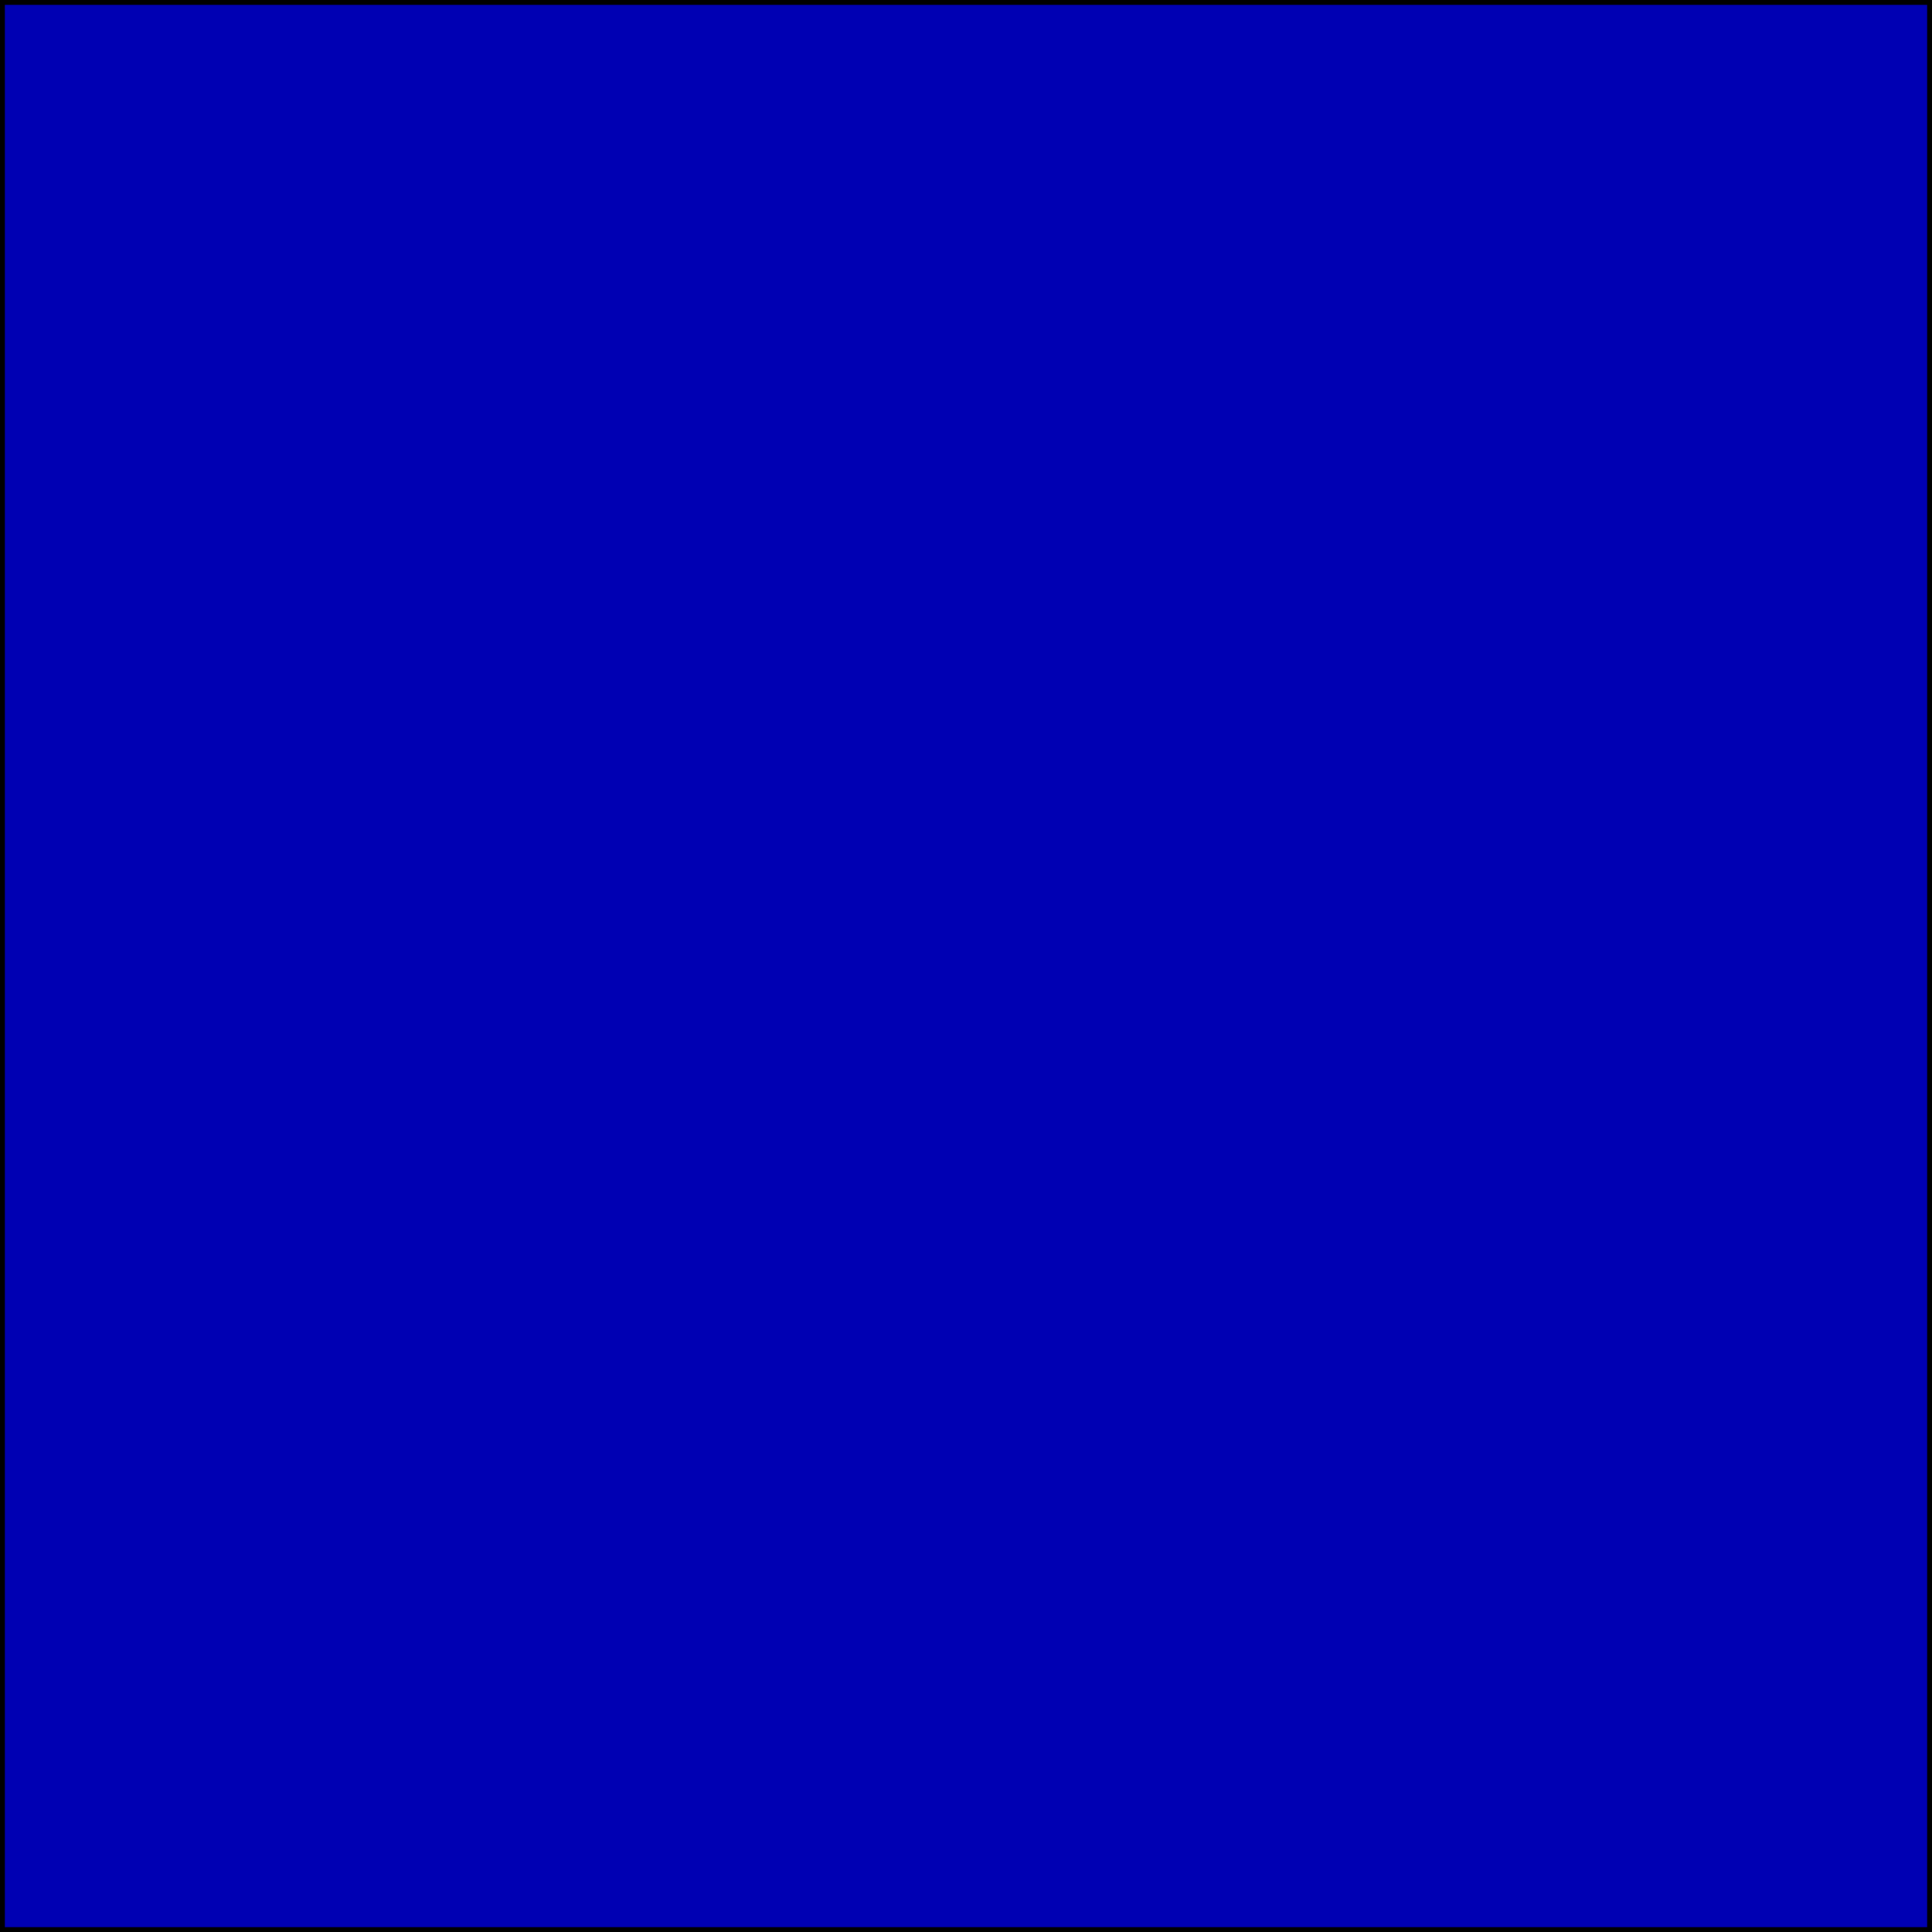
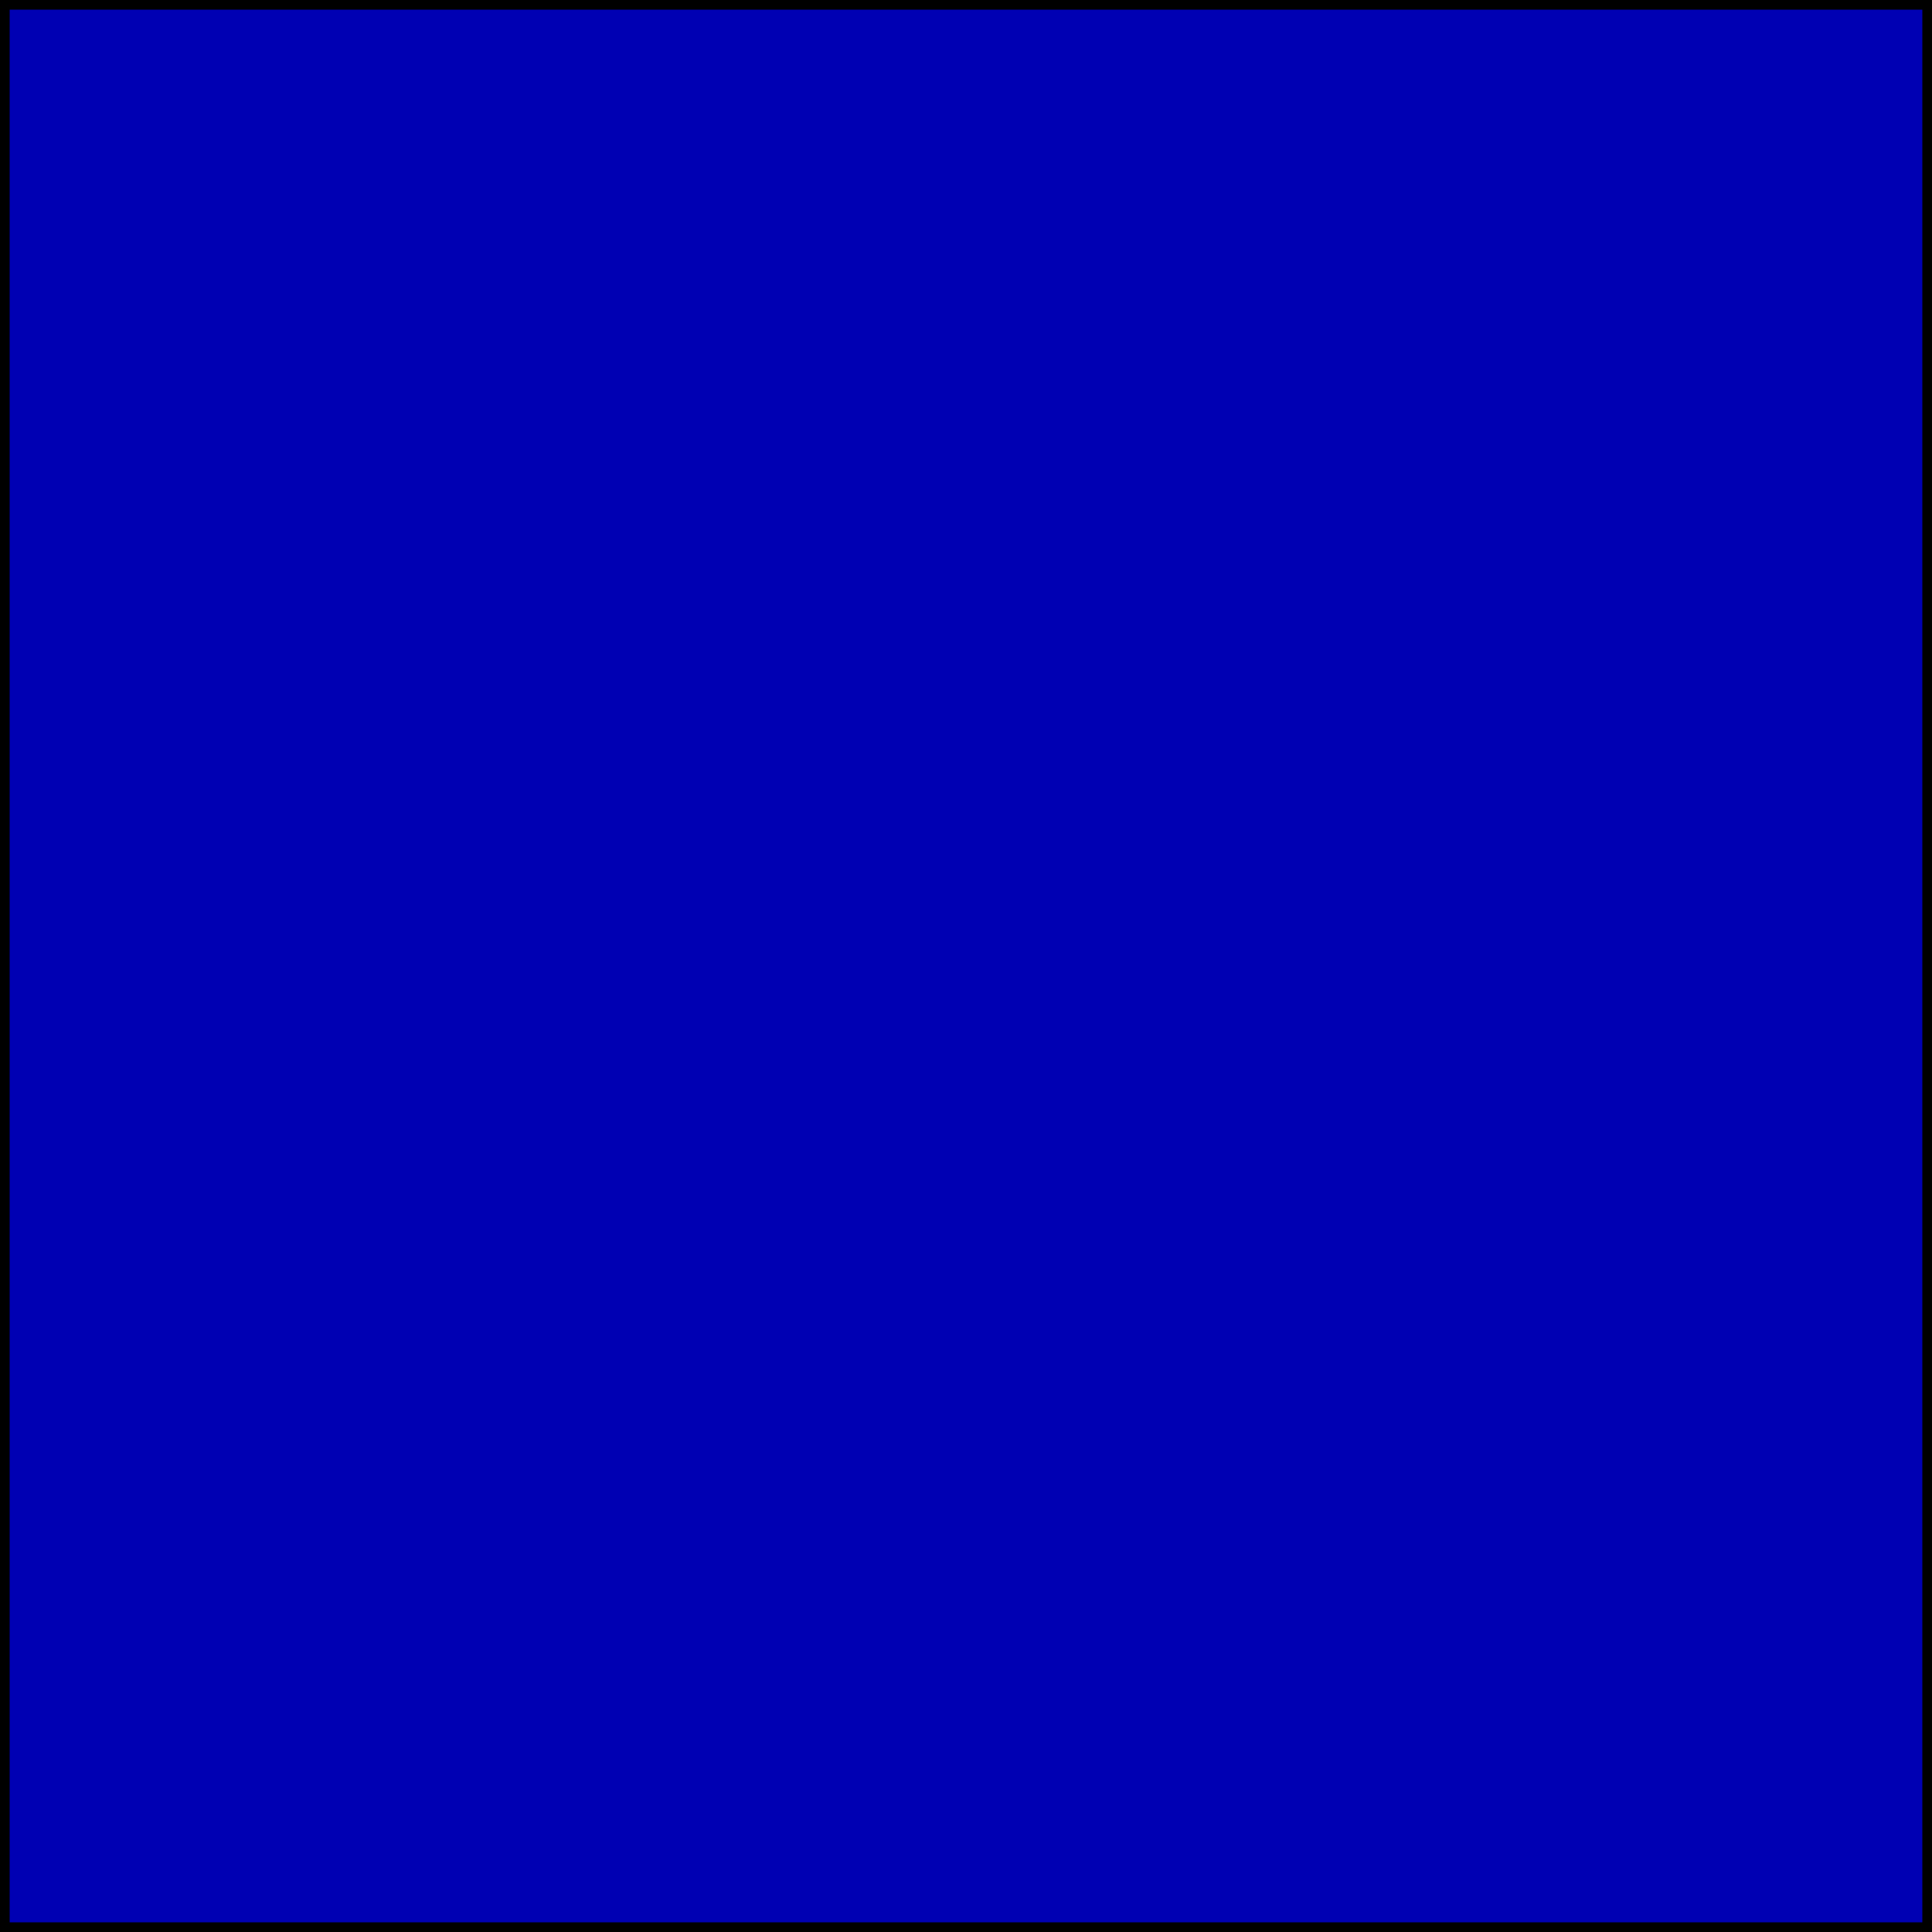
- <svg xmlns="http://www.w3.org/2000/svg" width="400" height="400" viewBox="0 0 400 400">
-   <rect fill="#0000b3" width="400" height="400" stroke="#000" stroke-width="2" />
+ <svg xmlns="http://www.w3.org/2000/svg" width="200" height="200" viewBox="0 0 200 200">
+   <rect fill="#0000b3" width="200" height="200" stroke="#000" stroke-width="2" />
</svg>
